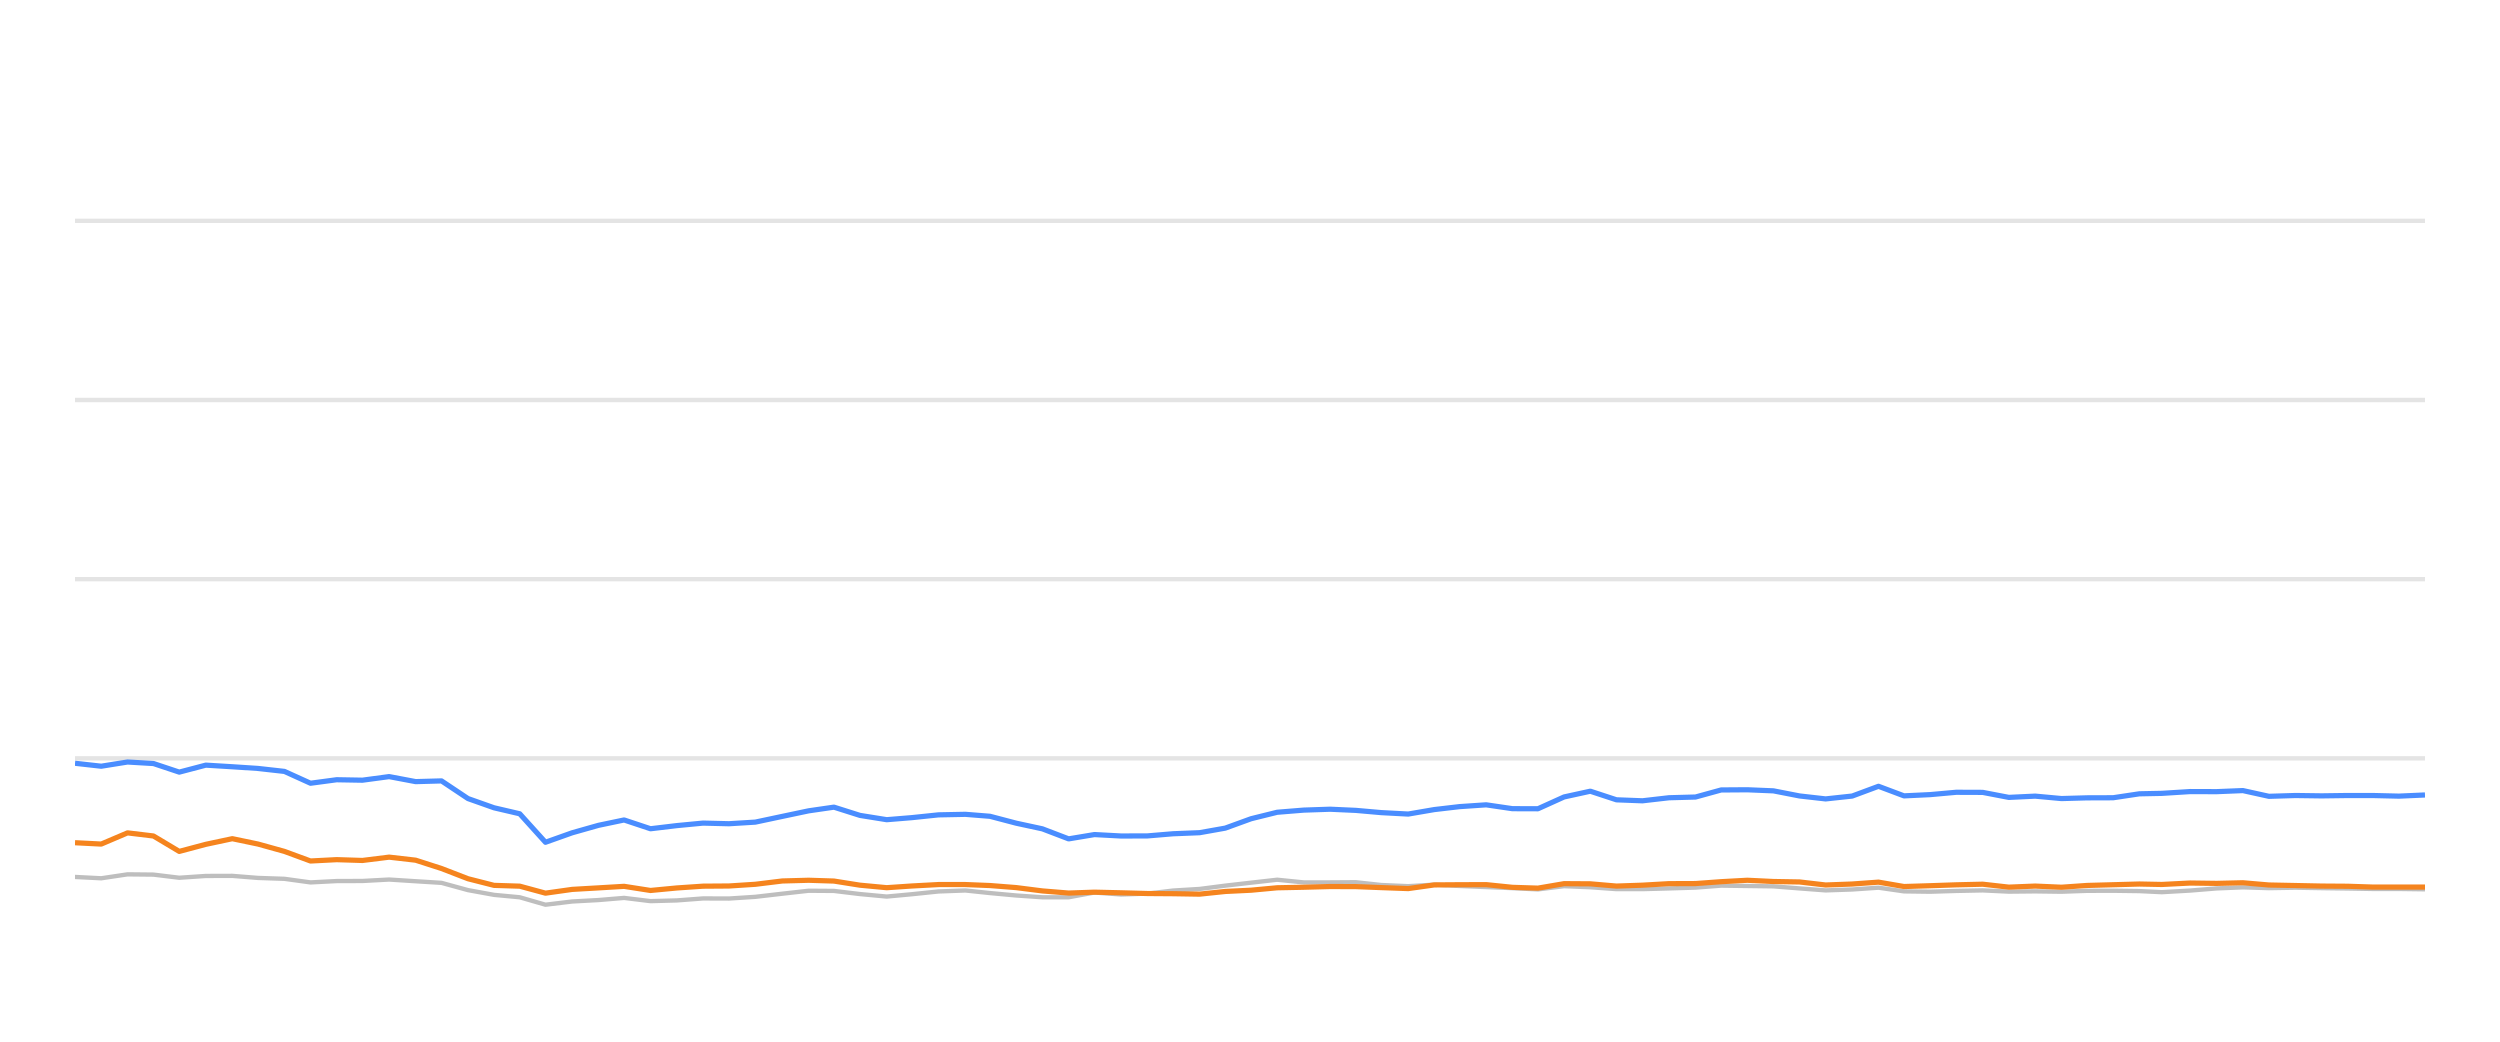
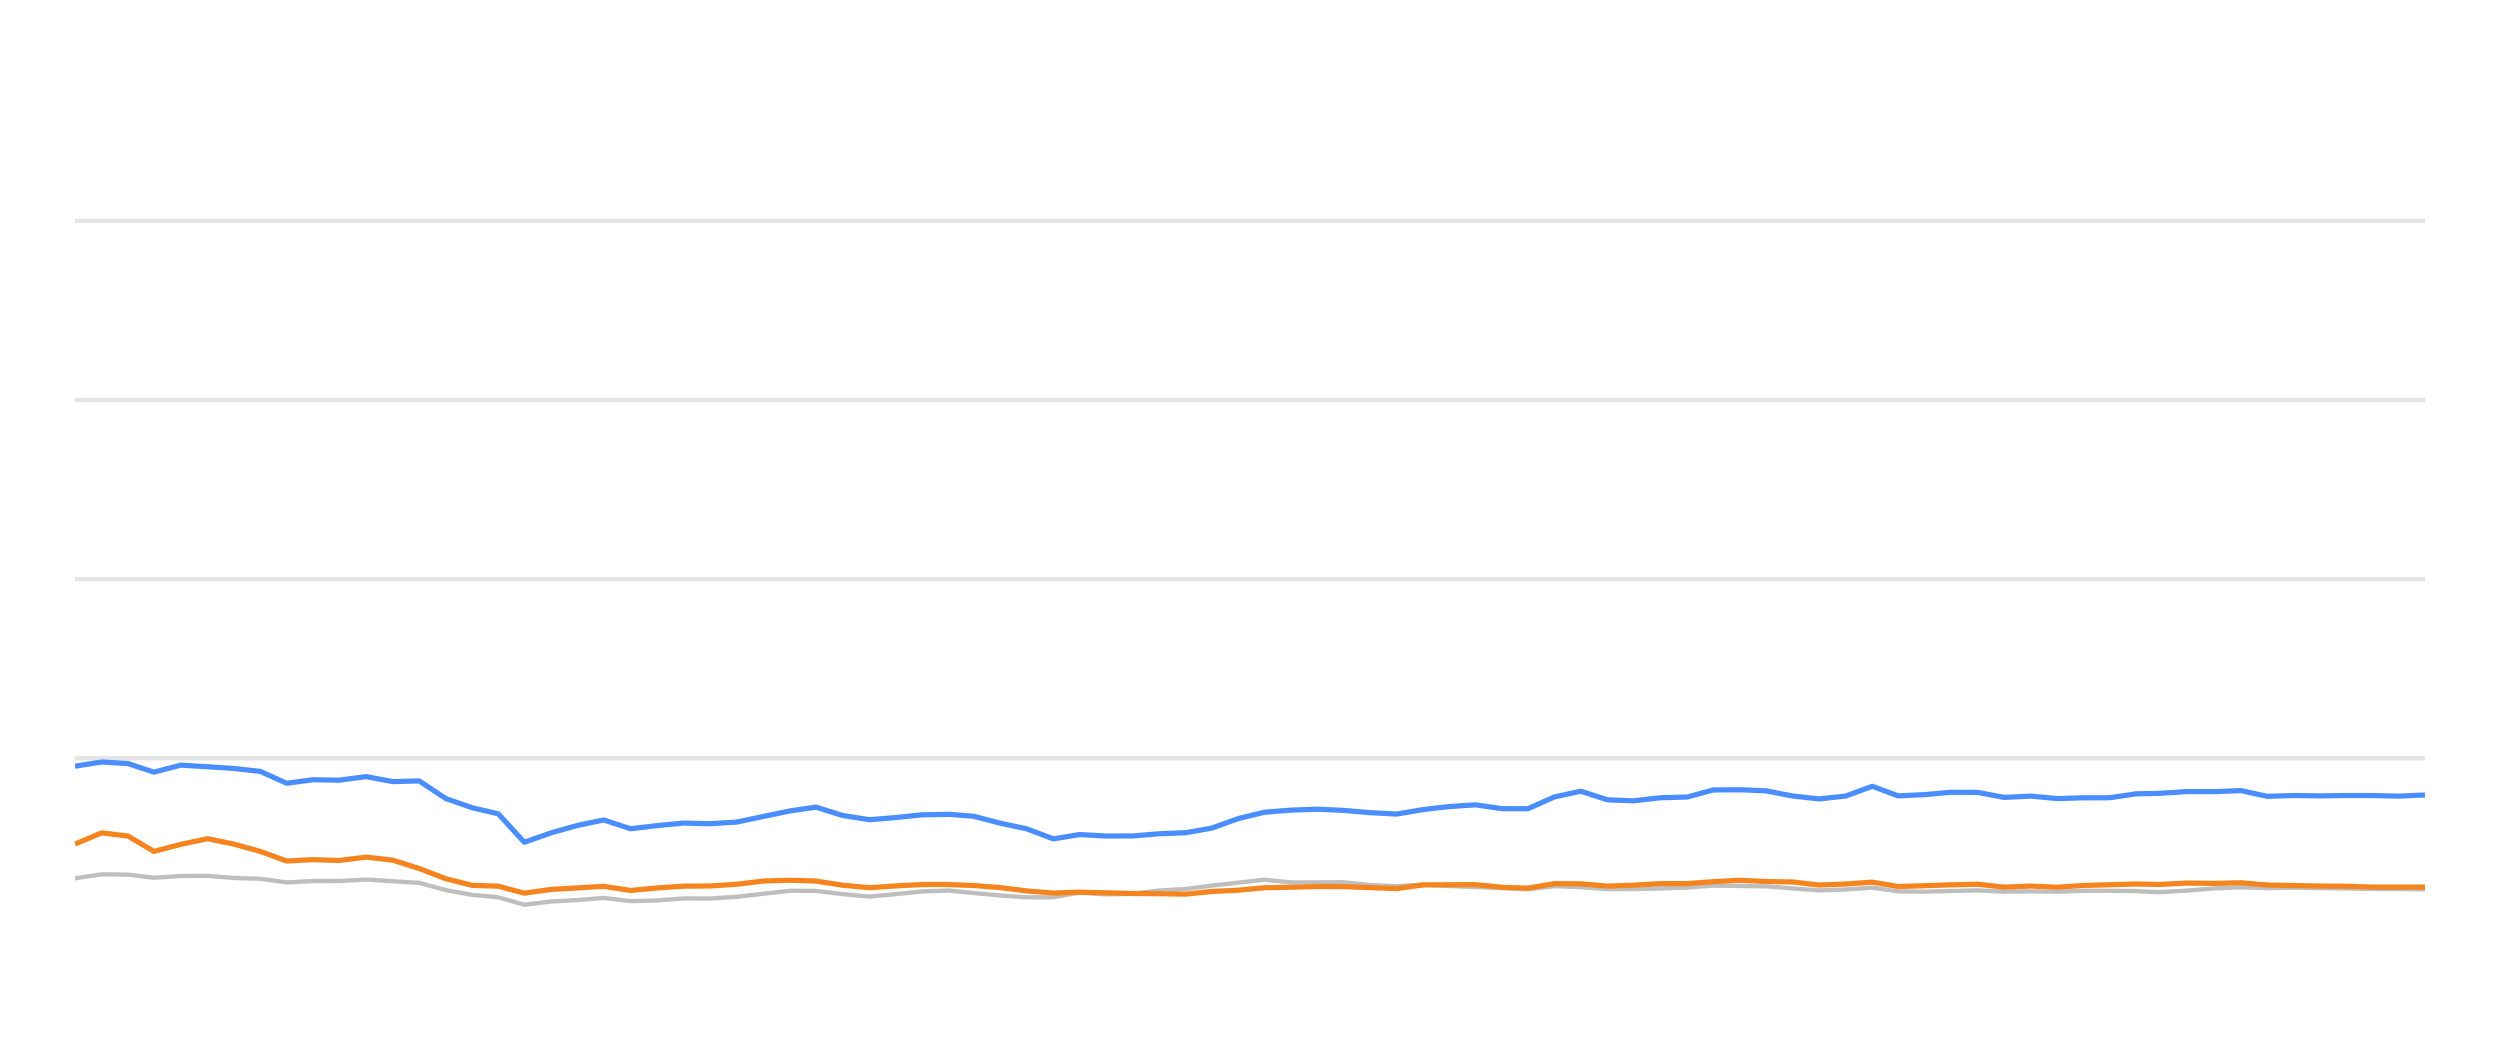
<svg xmlns="http://www.w3.org/2000/svg" width="288pt" height="120pt" viewBox="0 0 288 120" version="1.1">
  <defs>
    <style type="text/css">*{stroke-linejoin: round; stroke-linecap: butt}</style>
  </defs>
  <g id="figure_1">
    <g id="patch_1">
      <path d="M 0 120  L 288 120  L 288 0  L 0 0  L 0 120  z " style="fill: none; opacity: 0" />
    </g>
    <g id="axes_1">
      <g id="patch_2">
        <path d="M 8.64 108  L 279.36 108  L 279.36 4.8  L 8.64 4.8  L 8.64 108  z " style="fill: none" />
      </g>
      <g id="matplotlib.axis_1" />
      <g id="matplotlib.axis_2" />
      <g id="line2d_1">
-         <path d="M 8.64 87.36  L 279.36 87.36  " clip-path="url(#p7c5f56b975)" style="fill: none; stroke: #b2b2b2; stroke-opacity: 0.35; stroke-width: 0.5; stroke-linecap: square" />
+         <path d="M 8.64 87.36  L 279.36 87.36  " clip-path="url(#pa367d7c619)" style="fill: none; stroke: #b2b2b2; stroke-opacity: 0.35; stroke-width: 0.5; stroke-linecap: square" />
      </g>
      <g id="line2d_2">
-         <path d="M 8.64 66.72  L 279.36 66.72  " clip-path="url(#p7c5f56b975)" style="fill: none; stroke: #b2b2b2; stroke-opacity: 0.35; stroke-width: 0.5; stroke-linecap: square" />
+         <path d="M 8.64 66.72  L 279.36 66.72  " clip-path="url(#pa367d7c619)" style="fill: none; stroke: #b2b2b2; stroke-opacity: 0.35; stroke-width: 0.5; stroke-linecap: square" />
      </g>
      <g id="line2d_3">
-         <path d="M 8.64 46.08  L 279.36 46.08  " clip-path="url(#p7c5f56b975)" style="fill: none; stroke: #b2b2b2; stroke-opacity: 0.35; stroke-width: 0.5; stroke-linecap: square" />
+         <path d="M 8.64 46.08  L 279.36 46.08  " clip-path="url(#pa367d7c619)" style="fill: none; stroke: #b2b2b2; stroke-opacity: 0.35; stroke-width: 0.5; stroke-linecap: square" />
      </g>
      <g id="line2d_4">
-         <path d="M 8.64 25.44  L 279.36 25.44  " clip-path="url(#p7c5f56b975)" style="fill: none; stroke: #b2b2b2; stroke-opacity: 0.35; stroke-width: 0.5; stroke-linecap: square" />
+         <path d="M 8.64 25.44  L 279.36 25.44  " clip-path="url(#pa367d7c619)" style="fill: none; stroke: #b2b2b2; stroke-opacity: 0.35; stroke-width: 0.5; stroke-linecap: square" />
      </g>
      <g id="line2d_5">
-         <path d="M 8.64 101.024  L 11.662 101.178  L 14.691 100.724  L 17.68 100.755  L 20.65 101.117  L 23.71 100.91  L 26.761 100.9  L 29.727 101.137  L 32.769 101.24  L 35.771 101.653  L 38.785 101.498  L 41.754 101.488  L 44.827 101.323  L 47.883 101.519  L 50.865 101.705  L 53.911 102.541  L 56.912 103.088  L 59.874 103.366  L 62.839 104.223  L 65.916 103.851  L 68.941 103.686  L 71.895 103.439  L 74.938 103.81  L 77.967 103.728  L 80.991 103.5  L 83.98 103.511  L 87.014 103.315  L 90.126 102.954  L 93.154 102.613  L 96.07 102.634  L 99.067 102.995  L 102.15 103.284  L 105.041 103.015  L 108.116 102.696  L 111.215 102.582  L 114.047 102.881  L 117.07 103.16  L 120.08 103.366  L 123.108 103.366  L 126.082 102.819  L 129.151 103.046  L 132.185 102.943  L 135.138 102.592  L 138.194 102.407  L 141.153 102.025  L 144.132 101.684  L 147.13 101.344  L 150.186 101.653  L 153.227 101.653  L 156.193 101.633  L 159.123 101.952  L 162.226 102.087  L 165.231 101.911  L 168.154 102.066  L 171.211 102.19  L 174.229 102.314  L 177.171 102.458  L 180.183 102.087  L 183.203 102.21  L 186.215 102.427  L 189.211 102.427  L 192.268 102.345  L 195.321 102.252  L 198.278 102.025  L 201.292 102.066  L 204.299 102.107  L 207.309 102.345  L 210.313 102.572  L 213.374 102.468  L 216.403 102.262  L 219.342 102.685  L 222.362 102.726  L 225.352 102.634  L 228.406 102.572  L 231.417 102.716  L 234.453 102.685  L 237.479 102.726  L 240.429 102.623  L 243.43 102.613  L 246.452 102.654  L 249.037 102.778  L 252.31 102.592  L 255.355 102.345  L 258.382 102.221  L 261.379 102.314  L 264.43 102.262  L 267.449 102.314  L 270.457 102.355  L 273.327 102.407  L 276.353 102.407  L 279.36 102.448  " clip-path="url(#p7c5f56b975)" style="fill: none; stroke: #bebebe; stroke-width: 0.5; stroke-linecap: round" />
+         <path d="M 8.64 101.178  L 11.703 100.724  L 14.725 100.755  L 17.729 101.117  L 20.823 100.91  L 23.909 100.9  L 26.908 101.137  L 29.985 101.24  L 33.021 101.653  L 36.069 101.498  L 39.071 101.488  L 42.179 101.323  L 45.27 101.519  L 48.285 101.705  L 51.365 102.541  L 54.4 103.088  L 57.396 103.366  L 60.395 104.223  L 63.506 103.851  L 66.565 103.686  L 69.553 103.439  L 72.63 103.81  L 75.693 103.728  L 78.751 103.5  L 81.774 103.511  L 84.842 103.315  L 87.989 102.954  L 91.052 102.613  L 94.001 102.634  L 97.032 102.995  L 100.149 103.284  L 103.073 103.015  L 106.182 102.696  L 109.317 102.582  L 112.181 102.881  L 115.237 103.16  L 118.282 103.366  L 121.343 103.366  L 124.352 102.819  L 127.455 103.046  L 130.523 102.943  L 133.51 102.592  L 136.6 102.407  L 139.592 102.025  L 142.605 101.684  L 145.637 101.344  L 148.728 101.653  L 151.803 101.653  L 154.803 101.633  L 157.766 101.952  L 160.904 102.087  L 163.943 101.911  L 166.898 102.066  L 169.99 102.19  L 173.042 102.314  L 176.017 102.458  L 179.064 102.087  L 182.117 102.21  L 185.163 102.427  L 188.194 102.427  L 191.285 102.345  L 194.372 102.252  L 197.362 102.025  L 200.41 102.066  L 203.451 102.107  L 206.495 102.345  L 209.533 102.572  L 212.629 102.468  L 215.692 102.262  L 218.665 102.685  L 221.718 102.726  L 224.743 102.634  L 227.831 102.572  L 230.875 102.716  L 233.946 102.685  L 237.006 102.726  L 239.989 102.623  L 243.025 102.613  L 246.081 102.654  L 248.695 102.778  L 252.004 102.592  L 255.084 102.345  L 258.146 102.221  L 261.176 102.314  L 264.261 102.262  L 267.314 102.314  L 270.357 102.355  L 273.259 102.407  L 276.319 102.407  L 279.36 102.448  " clip-path="url(#pa367d7c619)" style="fill: none; stroke: #bebebe; stroke-width: 0.5; stroke-linecap: round" />
      </g>
      <g id="line2d_6">
-         <path d="M 8.64 87.928  L 11.662 88.268  L 14.691 87.783  L 17.68 87.959  L 20.65 88.949  L 23.71 88.144  L 26.761 88.33  L 29.727 88.526  L 32.769 88.867  L 35.771 90.229  L 38.785 89.826  L 41.754 89.878  L 44.827 89.465  L 47.883 90.043  L 50.865 89.961  L 53.911 91.994  L 56.912 93.057  L 59.874 93.748  L 62.839 97.03  L 65.916 95.936  L 68.941 95.079  L 71.895 94.46  L 74.938 95.472  L 77.967 95.11  L 80.991 94.821  L 83.98 94.894  L 87.014 94.708  L 90.126 94.047  L 93.154 93.408  L 96.07 92.984  L 99.067 93.934  L 102.15 94.429  L 105.041 94.192  L 108.116 93.872  L 111.215 93.81  L 114.047 94.037  L 117.07 94.832  L 120.08 95.482  L 123.108 96.638  L 126.082 96.142  L 129.151 96.307  L 132.185 96.297  L 135.138 96.049  L 138.194 95.926  L 141.153 95.399  L 144.132 94.316  L 147.13 93.573  L 150.186 93.325  L 153.227 93.222  L 156.193 93.356  L 159.123 93.614  L 162.226 93.779  L 165.231 93.263  L 168.154 92.922  L 171.211 92.716  L 174.229 93.16  L 177.171 93.17  L 180.183 91.808  L 183.203 91.147  L 186.215 92.138  L 189.211 92.252  L 192.268 91.901  L 195.321 91.818  L 198.278 91.003  L 201.292 90.982  L 204.299 91.106  L 207.309 91.694  L 210.313 92.035  L 213.374 91.705  L 216.403 90.58  L 219.342 91.684  L 222.362 91.54  L 225.352 91.271  L 228.406 91.282  L 231.417 91.86  L 234.453 91.715  L 237.479 91.994  L 240.429 91.911  L 243.43 91.901  L 246.452 91.447  L 249.037 91.395  L 252.31 91.189  L 255.355 91.199  L 258.382 91.075  L 261.379 91.736  L 264.43 91.643  L 267.449 91.684  L 270.457 91.643  L 273.327 91.643  L 276.353 91.715  L 279.36 91.581  " clip-path="url(#p7c5f56b975)" style="fill: none; stroke: #4a8dff; stroke-width: 0.6" />
+         <path d="M 8.64 88.268  L 11.703 87.783  L 14.725 87.959  L 17.729 88.949  L 20.823 88.144  L 23.909 88.33  L 26.908 88.526  L 29.985 88.867  L 33.021 90.229  L 36.069 89.826  L 39.071 89.878  L 42.179 89.465  L 45.27 90.043  L 48.285 89.961  L 51.365 91.994  L 54.4 93.057  L 57.396 93.748  L 60.395 97.03  L 63.506 95.936  L 66.565 95.079  L 69.553 94.46  L 72.63 95.472  L 75.693 95.11  L 78.751 94.821  L 81.774 94.894  L 84.842 94.708  L 87.989 94.047  L 91.052 93.408  L 94.001 92.984  L 97.032 93.934  L 100.149 94.429  L 103.073 94.192  L 106.182 93.872  L 109.317 93.81  L 112.181 94.037  L 115.237 94.832  L 118.282 95.482  L 121.343 96.638  L 124.352 96.142  L 127.455 96.307  L 130.523 96.297  L 133.51 96.049  L 136.6 95.926  L 139.592 95.399  L 142.605 94.316  L 145.637 93.573  L 148.728 93.325  L 151.803 93.222  L 154.803 93.356  L 157.766 93.614  L 160.904 93.779  L 163.943 93.263  L 166.898 92.922  L 169.99 92.716  L 173.042 93.16  L 176.017 93.17  L 179.064 91.808  L 182.117 91.147  L 185.163 92.138  L 188.194 92.252  L 191.285 91.901  L 194.372 91.818  L 197.362 91.003  L 200.41 90.982  L 203.451 91.106  L 206.495 91.694  L 209.533 92.035  L 212.629 91.705  L 215.692 90.58  L 218.665 91.684  L 221.718 91.54  L 224.743 91.271  L 227.831 91.282  L 230.875 91.86  L 233.946 91.715  L 237.006 91.994  L 239.989 91.911  L 243.025 91.901  L 246.081 91.447  L 248.695 91.395  L 252.004 91.189  L 255.084 91.199  L 258.146 91.075  L 261.176 91.736  L 264.261 91.643  L 267.314 91.684  L 270.357 91.643  L 273.259 91.643  L 276.319 91.715  L 279.36 91.581  " clip-path="url(#pa367d7c619)" style="fill: none; stroke: #4a8dff; stroke-width: 0.6" />
      </g>
      <g id="line2d_7">
-         <path d="M 8.64 97.081  L 11.662 97.236  L 14.691 95.946  L 17.68 96.307  L 20.65 98.082  L 23.71 97.267  L 26.761 96.617  L 29.727 97.236  L 32.769 98.082  L 35.771 99.187  L 38.785 99.032  L 41.754 99.125  L 44.827 98.743  L 47.883 99.094  L 50.865 100.054  L 53.911 101.23  L 56.912 101.994  L 59.874 102.087  L 62.839 102.892  L 65.916 102.458  L 68.941 102.283  L 71.895 102.107  L 74.938 102.582  L 77.967 102.293  L 80.991 102.087  L 83.98 102.066  L 87.014 101.87  L 90.126 101.488  L 93.154 101.406  L 96.07 101.498  L 99.067 101.973  L 102.15 102.262  L 105.041 102.066  L 108.116 101.901  L 111.215 101.901  L 114.047 102.014  L 117.07 102.252  L 120.08 102.634  L 123.108 102.881  L 126.082 102.778  L 129.151 102.85  L 132.185 102.933  L 135.138 102.954  L 138.194 103.005  L 141.153 102.696  L 144.132 102.551  L 147.13 102.272  L 150.186 102.21  L 153.227 102.128  L 156.193 102.138  L 159.123 102.252  L 162.226 102.365  L 165.231 101.942  L 168.154 101.922  L 171.211 101.911  L 174.229 102.221  L 177.171 102.314  L 180.183 101.798  L 183.203 101.818  L 186.215 102.076  L 189.211 101.973  L 192.268 101.798  L 195.321 101.787  L 198.278 101.571  L 201.292 101.406  L 204.299 101.55  L 207.309 101.602  L 210.313 101.952  L 213.374 101.839  L 216.403 101.622  L 219.342 102.128  L 222.362 102.035  L 225.352 101.932  L 228.406 101.86  L 231.417 102.2  L 234.453 102.076  L 237.479 102.21  L 240.429 102.004  L 243.43 101.922  L 246.452 101.839  L 249.037 101.891  L 252.31 101.725  L 255.355 101.767  L 258.382 101.694  L 261.379 101.952  L 264.43 102.014  L 267.449 102.076  L 270.457 102.097  L 273.327 102.19  L 276.353 102.19  L 279.36 102.19  " clip-path="url(#p7c5f56b975)" style="fill: none; stroke: #f5841e; stroke-width: 0.6" />
+         <path d="M 8.64 97.236  L 11.703 95.946  L 14.725 96.307  L 17.729 98.082  L 20.823 97.267  L 23.909 96.617  L 26.908 97.236  L 29.985 98.082  L 33.021 99.187  L 36.069 99.032  L 39.071 99.125  L 42.179 98.743  L 45.27 99.094  L 48.285 100.054  L 51.365 101.23  L 54.4 101.994  L 57.396 102.087  L 60.395 102.892  L 63.506 102.458  L 66.565 102.283  L 69.553 102.107  L 72.63 102.582  L 75.693 102.293  L 78.751 102.087  L 81.774 102.066  L 84.842 101.87  L 87.989 101.488  L 91.052 101.406  L 94.001 101.498  L 97.032 101.973  L 100.149 102.262  L 103.073 102.066  L 106.182 101.901  L 109.317 101.901  L 112.181 102.014  L 115.237 102.252  L 118.282 102.634  L 121.343 102.881  L 124.352 102.778  L 127.455 102.85  L 130.523 102.933  L 133.51 102.954  L 136.6 103.005  L 139.592 102.696  L 142.605 102.551  L 145.637 102.272  L 148.728 102.21  L 151.803 102.128  L 154.803 102.138  L 157.766 102.252  L 160.904 102.365  L 163.943 101.942  L 166.898 101.922  L 169.99 101.911  L 173.042 102.221  L 176.017 102.314  L 179.064 101.798  L 182.117 101.818  L 185.163 102.076  L 188.194 101.973  L 191.285 101.798  L 194.372 101.787  L 197.362 101.571  L 200.41 101.406  L 203.451 101.55  L 206.495 101.602  L 209.533 101.952  L 212.629 101.839  L 215.692 101.622  L 218.665 102.128  L 221.718 102.035  L 224.743 101.932  L 227.831 101.86  L 230.875 102.2  L 233.946 102.076  L 237.006 102.21  L 239.989 102.004  L 243.025 101.922  L 246.081 101.839  L 248.695 101.891  L 252.004 101.725  L 255.084 101.767  L 258.146 101.694  L 261.176 101.952  L 264.261 102.014  L 267.314 102.076  L 270.357 102.097  L 273.259 102.19  L 276.319 102.19  L 279.36 102.19  " clip-path="url(#pa367d7c619)" style="fill: none; stroke: #f5841e; stroke-width: 0.6" />
      </g>
    </g>
  </g>
  <defs>
-     <clipPath id="p7c5f56b975">
+     <clipPath id="pa367d7c619">
      <rect x="8.64" y="4.8" width="270.72" height="103.2" />
    </clipPath>
  </defs>
</svg>
